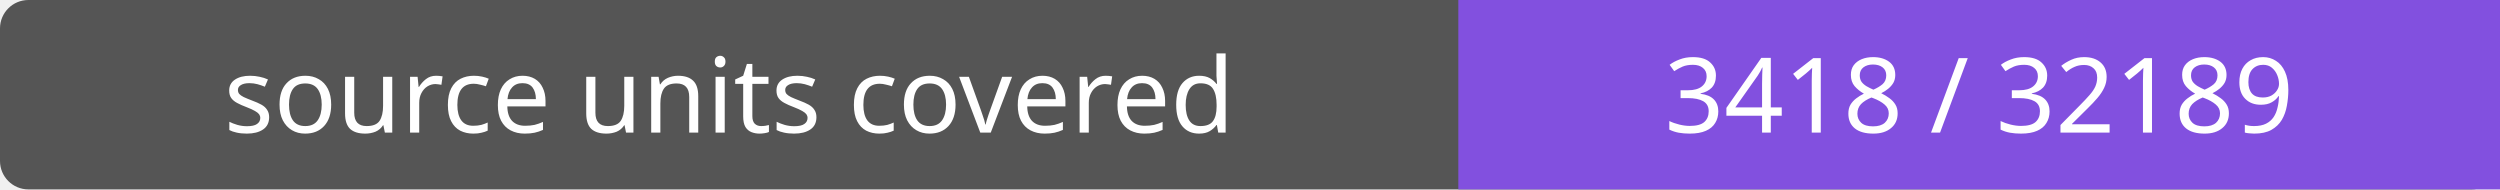
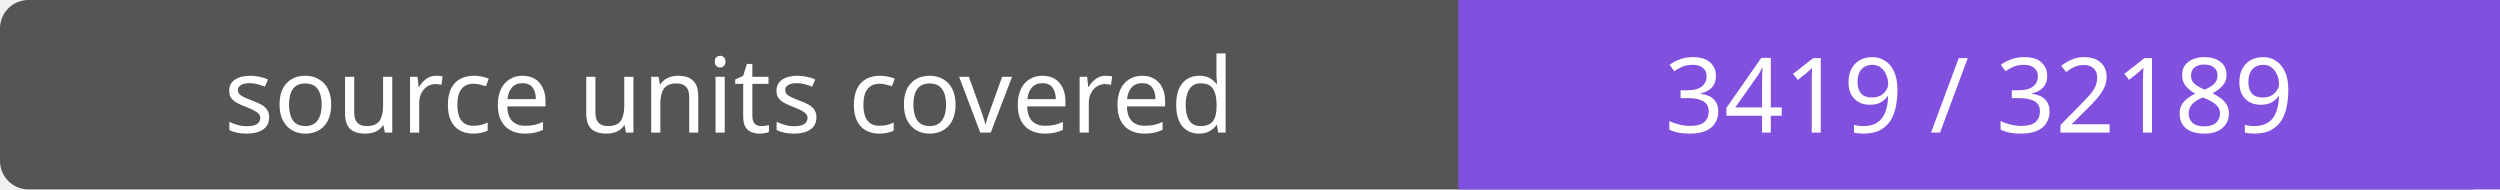
- <svg xmlns="http://www.w3.org/2000/svg" width="264" height="20" role="img" aria-label="source units covered: 3418 / 32189">
+ <svg xmlns="http://www.w3.org/2000/svg" width="264" height="20" role="img" aria-label="source units covered: 3419 / 32189">
  <rect width="264" height="20" rx="3" fill="#555" />
  <path fill="#8250df" d="M154 0h110v20H154z" />
  <g fill="#fff" text-anchor="middle" font-family="Verdana,sans-serif" font-size="11">
    <text x="77.0" y="14">source units covered</text>
-     <text x="209.0" y="14">3418 / 32189</text>
+     <text x="209.0" y="14">3419 / 32189</text>
  </g>
</svg>
